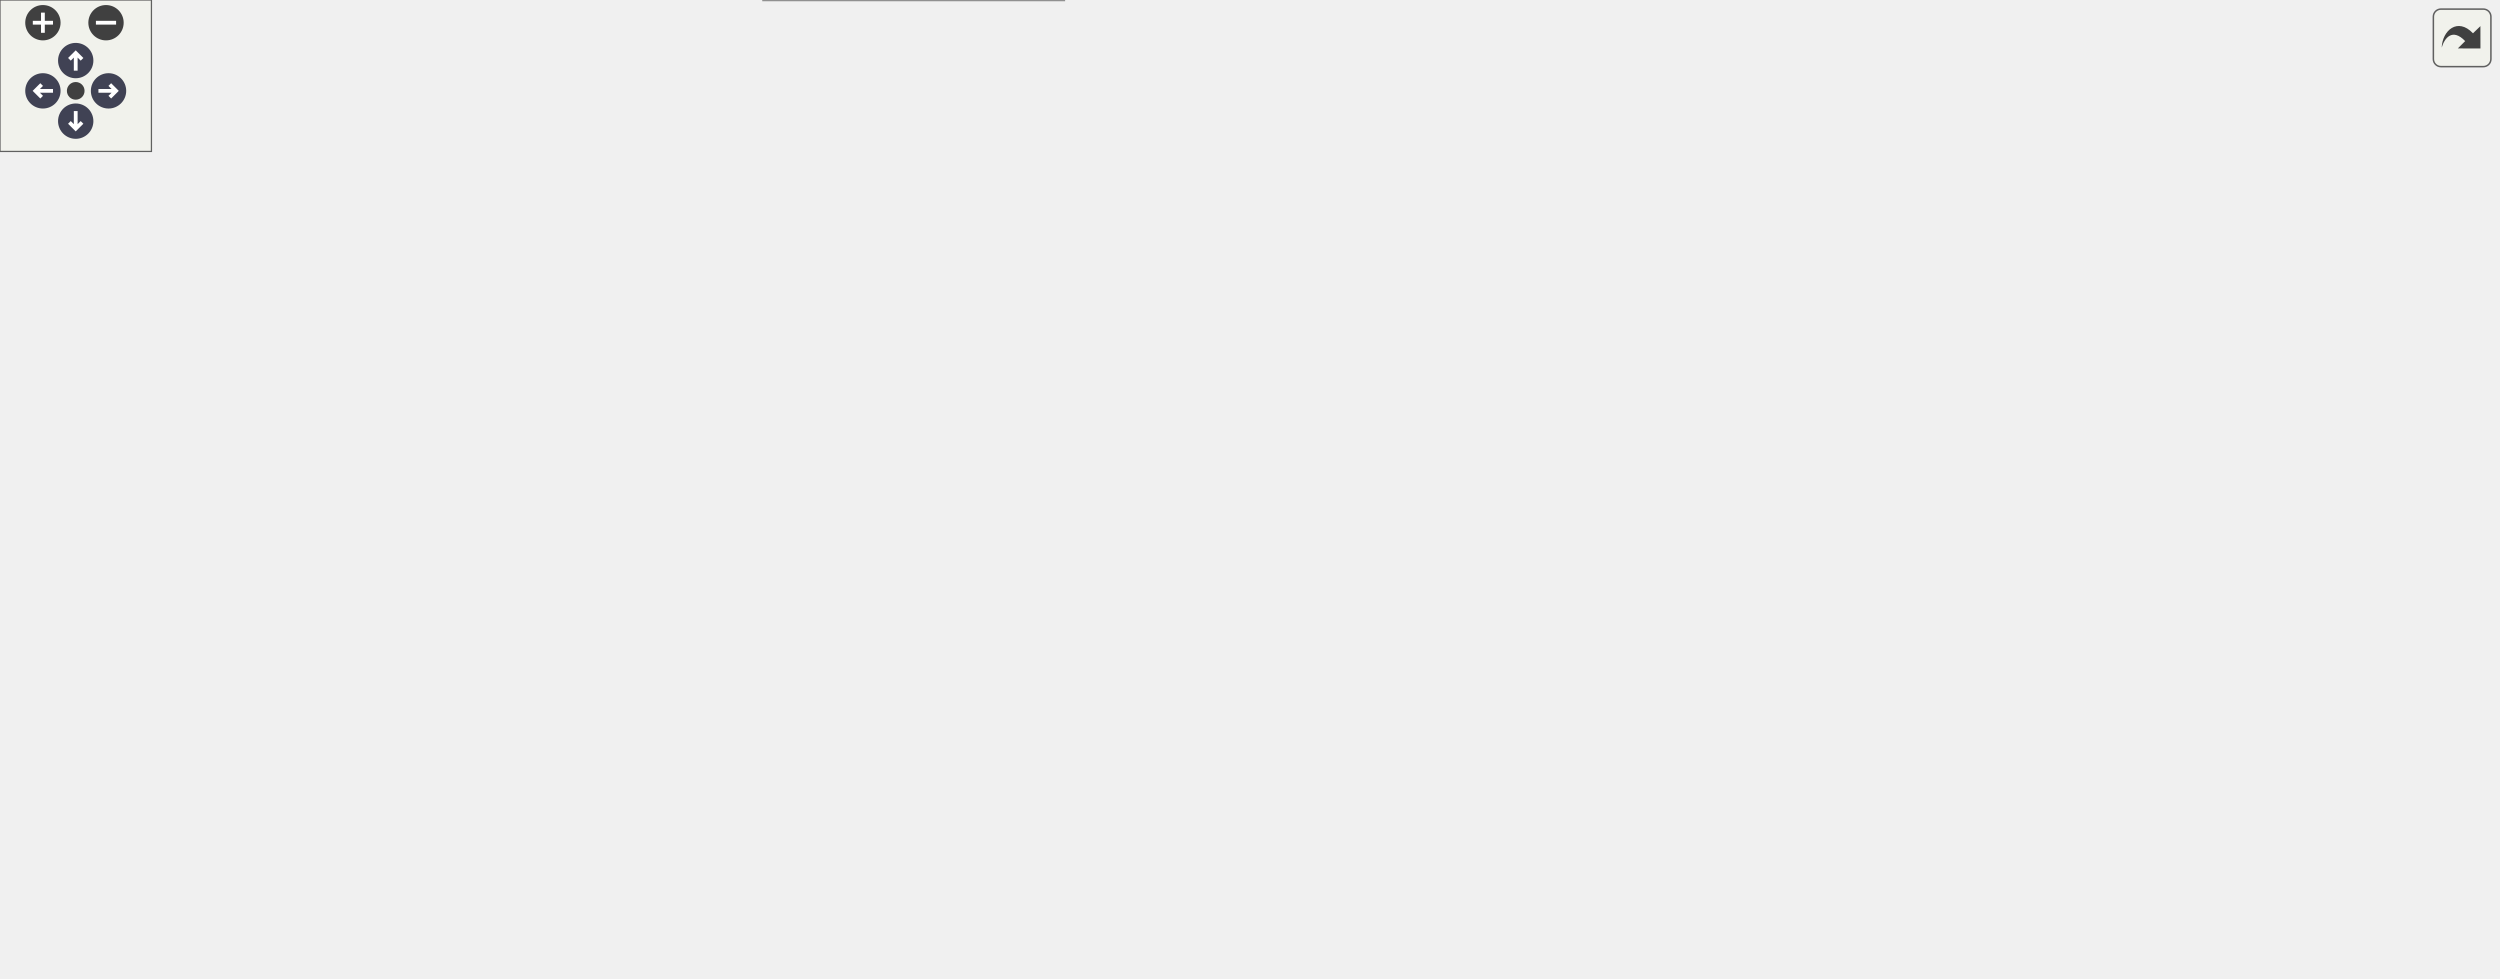
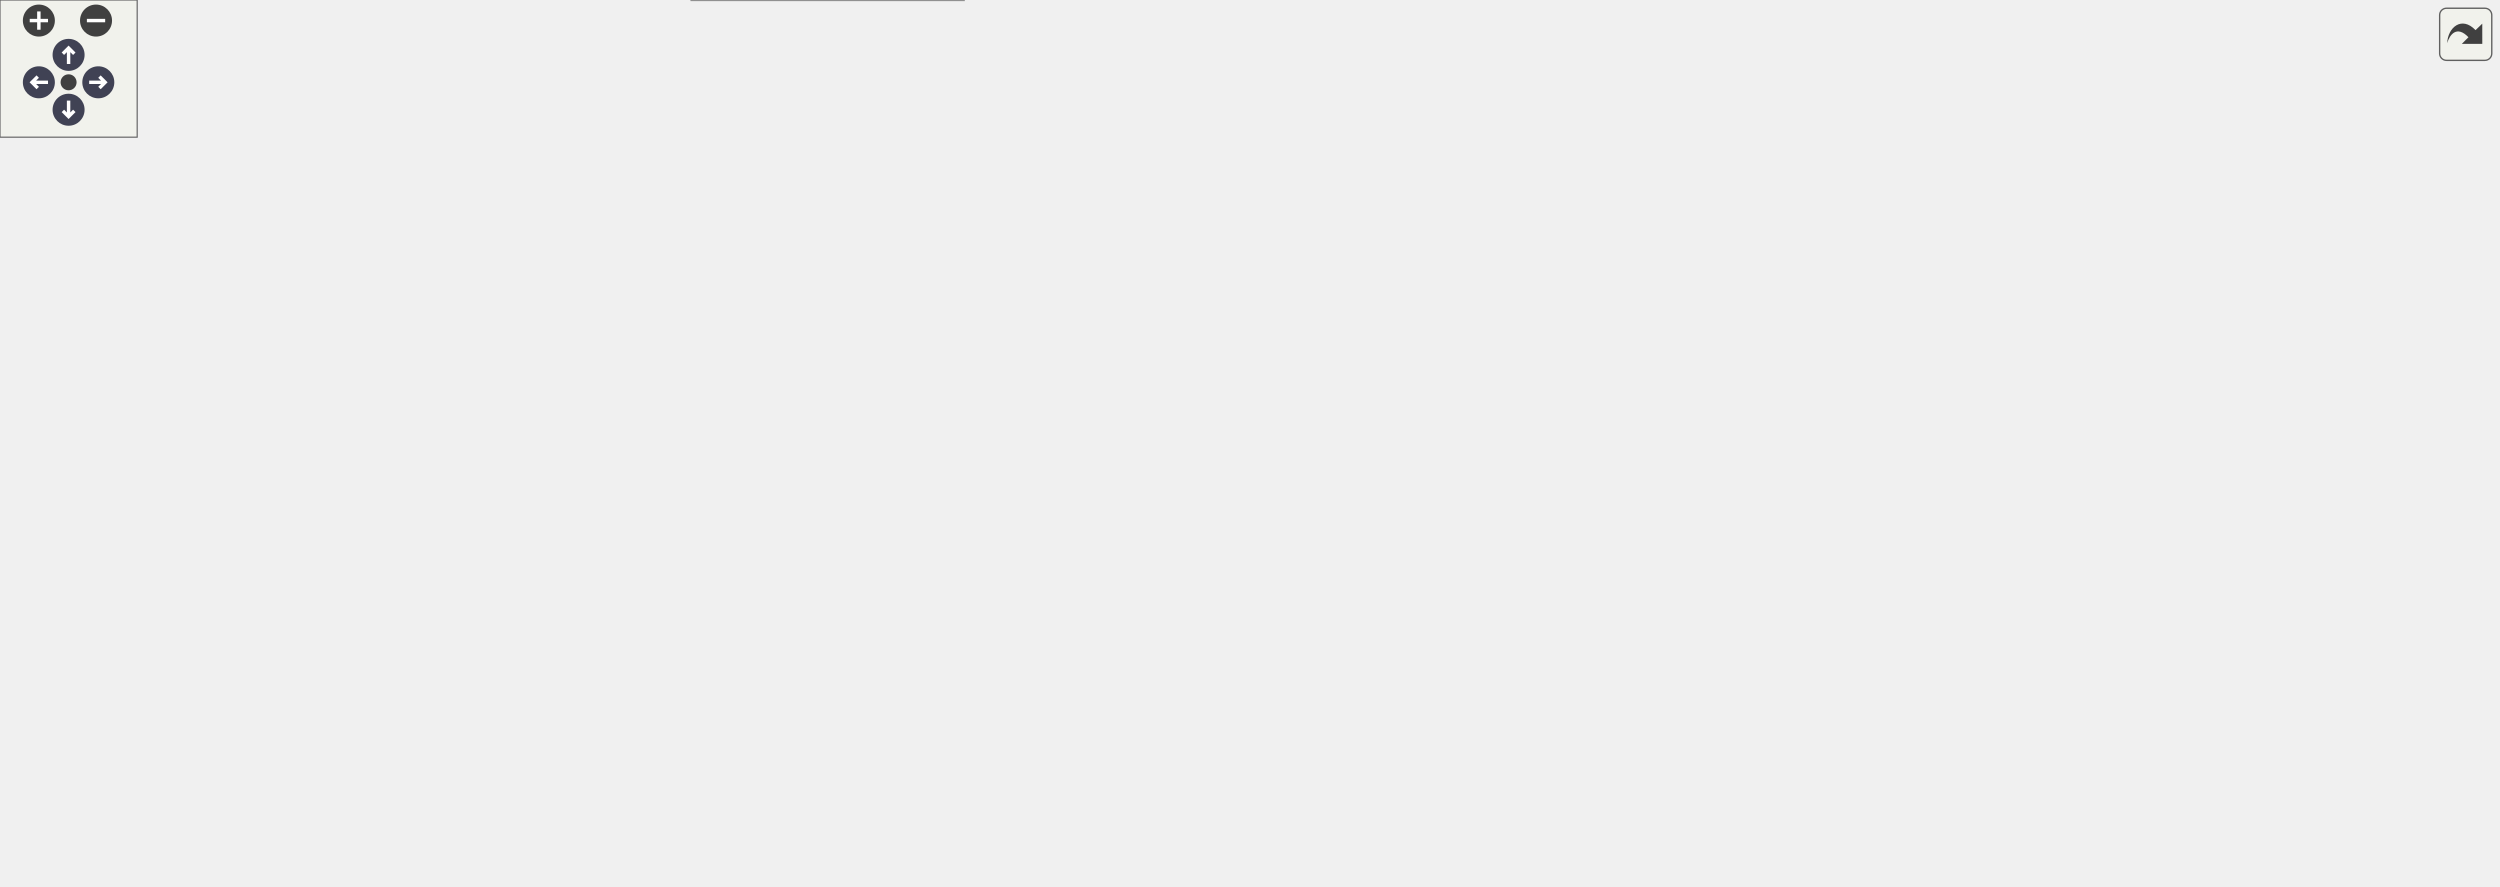
<svg xmlns="http://www.w3.org/2000/svg" xmlns:xlink="http://www.w3.org/1999/xlink" id="main" version="1.1" xml:space="preserve">
  <style type="text/css">
.node, .edge {opacity: 0.7;}
.node.selected, .edge.selected {opacity: 1;}
.edge:hover path { stroke: red; }
.edge:hover polygon { stroke: red; fill: red; }
</style>
  <defs>
    <circle id="rim" cx="0" cy="0" r="7" />
    <circle id="rim2" cx="0" cy="0" r="3.5" />
    <g id="zoomPlus">
      <use xlink:href="#rim" fill="#404040">
        <set attributeName="fill" to="#808080" begin="zoomplus.mouseover" end="zoomplus.mouseout" />
      </use>
      <path d="M-4,0h8M0,-4v8" fill="none" stroke="white" stroke-width="1.5" pointer-events="none" />
    </g>
    <g id="zoomMin">
      <use xlink:href="#rim" fill="#404040">
        <set attributeName="fill" to="#808080" begin="zoomminus.mouseover" end="zoomminus.mouseout" />
      </use>
      <path d="M-4,0h8" fill="none" stroke="white" stroke-width="1.5" pointer-events="none" />
    </g>
    <g id="arrowUp" transform="translate(30 24)">
      <use xlink:href="#rim" />
      <path pointer-events="none" fill="none" stroke="white" stroke-width="1.5" d="M0,-3.0v7 M-2.5,-0.5L0,-3.0L2.5,-0.5" />
    </g>
    <g id="arrowRight" transform="rotate(90) translate(36 -43)">
      <use xlink:href="#rim" />
      <path pointer-events="none" fill="none" stroke="white" stroke-width="1.5" d="M0,-3.0v7 M-2.5,-0.5L0,-3.0L2.5,-0.5" />
    </g>
    <g id="arrowDown" transform="rotate(180) translate(-30 -48)">
      <use xlink:href="#rim" />
      <path pointer-events="none" fill="none" stroke="white" stroke-width="1.5" d="M0,-3.0v7 M-2.5,-0.5L0,-3.0L2.5,-0.5" />
    </g>
    <g id="arrowLeft" transform="rotate(270) translate(-36 17)">
      <use xlink:href="#rim" />
      <path pointer-events="none" fill="none" stroke="white" stroke-width="1.5" d="M0,-3.0v7 M-2.5,-0.5L0,-3.0L2.5,-0.5" />
    </g>
    <g id="resetDef">
      <use xlink:href="#rim2" fill="#404040">
        <set attributeName="fill" to="#808080" begin="reset.mouseover" end="reset.mouseout" />
      </use>
    </g>
  </defs>
  <svg id="graph" class="graph">
    <g id="viewport">
      <g id="Node000001" class="node">
        <g id="a_Node000001">
          <a xlink:title="C++ concept for string-like types with size() and c_str() methods.">
-             <polygon fill="#999999" stroke="#666666" points="555.5,-327 448.5,-327 448.5,-297 555.5,-297 555.5,-327" />
-             <text text-anchor="start" x="456.5" y="-315" font-family="Helvetica,sans-Serif" font-size="10.00">include/core/string</text>
-             <text text-anchor="middle" x="502" y="-304" font-family="Helvetica,sans-Serif" font-size="10.00">_like.hpp</text>
+             <polygon fill="#999999" stroke="#666666" points="571.5,-327 464.5,-327 464.5,-297 571.5,-297 571.5,-327" />
+             <text text-anchor="start" x="472.5" y="-315" font-family="Helvetica,sans-Serif" font-size="10.00">include/core/string</text>
+             <text text-anchor="middle" x="518" y="-304" font-family="Helvetica,sans-Serif" font-size="10.00">_like.hpp</text>
          </a>
        </g>
      </g>
      <g id="Node000002" class="node">
        <g id="a_Node000002">
          <a xlink:href="../../da/d47/core_8hpp.html" target="_top" xlink:title="Umbrella header for the engine core module.">
-             <polygon fill="white" stroke="#666666" points="550.5,-195 453.5,-195 453.5,-176 550.5,-176 550.5,-195" />
-             <text text-anchor="middle" x="502" y="-183" font-family="Helvetica,sans-Serif" font-size="10.00">include/core.hpp</text>
+             <polygon fill="white" stroke="#666666" points="566.5,-195 469.5,-195 469.5,-176 566.5,-176 566.5,-195" />
+             <text text-anchor="middle" x="518" y="-183" font-family="Helvetica,sans-Serif" font-size="10.00">include/core.hpp</text>
          </a>
        </g>
      </g>
      <g id="edge1_Node000001_Node000002" class="edge">
        <g id="a_edge1_Node000001_Node000002">
          <a xlink:title=" ">
-             <path fill="none" stroke="#63b8ff" d="M438.07,-306.59C366.95,-299.22 266.88,-280 306,-231 324.07,-208.37 401.12,-196.38 453.06,-190.74" />
-             <polygon fill="#63b8ff" stroke="#63b8ff" points="438.04,-310.1 448.33,-307.59 438.72,-303.14 438.04,-310.1" />
-           </a>
-         </g>
-       </g>
-       <g id="Node000015" class="node">
-         <g id="a_Node000015">
-           <a xlink:href="../../dd/ded/c__string__view_8hpp.html" target="_top" xlink:title="Non-owning string view class for C-style strings.">
-             <polygon fill="white" stroke="#666666" points="432.5,-261 315.5,-261 315.5,-231 432.5,-231 432.5,-261" />
-             <text text-anchor="start" x="323.5" y="-249" font-family="Helvetica,sans-Serif" font-size="10.00">include/core/c_string</text>
-             <text text-anchor="middle" x="374" y="-238" font-family="Helvetica,sans-Serif" font-size="10.00">_view.hpp</text>
-           </a>
-         </g>
-       </g>
-       <g id="edge21_Node000001_Node000015" class="edge">
-         <g id="a_edge21_Node000001_Node000015">
-           <a xlink:title=" ">
-             <path fill="none" stroke="#63b8ff" d="M464.76,-292.38C444.73,-282.36 420.43,-270.22 402.02,-261.01" />
-             <polygon fill="#63b8ff" stroke="#63b8ff" points="463.4,-295.61 473.91,-296.95 466.53,-289.35 463.4,-295.61" />
+             <path fill="none" stroke="#63b8ff" d="M454.07,-306.59C382.95,-299.22 282.88,-280 322,-231 340.07,-208.37 417.12,-196.38 469.06,-190.74" />
+             <polygon fill="#63b8ff" stroke="#63b8ff" points="454.04,-310.1 464.33,-307.59 454.72,-303.14 454.04,-310.1" />
          </a>
        </g>
      </g>
      <g id="Node000016" class="node">
        <g id="a_Node000016">
-           <a xlink:href="../../d7/d7f/fixed__string_8hpp.html" target="_top" xlink:title="Template string class with fixed-size character buffer.">
-             <polygon fill="white" stroke="#666666" points="553,-261 451,-261 451,-231 553,-231 553,-261" />
-             <text text-anchor="start" x="459" y="-249" font-family="Helvetica,sans-Serif" font-size="10.00">include/core/fixed</text>
-             <text text-anchor="middle" x="502" y="-238" font-family="Helvetica,sans-Serif" font-size="10.00">_string.hpp</text>
-           </a>
-         </g>
-       </g>
-       <g id="edge23_Node000001_Node000016" class="edge">
-         <g id="a_edge23_Node000001_Node000016">
-           <a xlink:title=" ">
-             <path fill="none" stroke="#63b8ff" d="M502,-286.54C502,-277.96 502,-268.61 502,-261.16" />
-             <polygon fill="#63b8ff" stroke="#63b8ff" points="498.5,-286.8 502,-296.8 505.5,-286.8 498.5,-286.8" />
+           <a xlink:href="../../dd/ded/c__string__view_8hpp.html" target="_top" xlink:title="Non-owning string view class for C-style strings.">
+             <polygon fill="white" stroke="#666666" points="448.5,-261 331.5,-261 331.5,-231 448.5,-231 448.5,-261" />
+             <text text-anchor="start" x="339.5" y="-249" font-family="Helvetica,sans-Serif" font-size="10.00">include/core/c_string</text>
+             <text text-anchor="middle" x="390" y="-238" font-family="Helvetica,sans-Serif" font-size="10.00">_view.hpp</text>
+           </a>
+         </g>
+       </g>
+       <g id="edge22_Node000001_Node000016" class="edge">
+         <g id="a_edge22_Node000001_Node000016">
+           <a xlink:title=" ">
+             <path fill="none" stroke="#63b8ff" d="M480.76,-292.38C460.73,-282.36 436.43,-270.22 418.02,-261.01" />
+             <polygon fill="#63b8ff" stroke="#63b8ff" points="479.4,-295.61 489.91,-296.95 482.53,-289.35 479.4,-295.61" />
          </a>
        </g>
      </g>
      <g id="Node000017" class="node">
        <g id="a_Node000017">
-           <a xlink:href="../../d4/d0a/format_8hpp.html" target="_top" xlink:title="Compile-time format string validation class.">
-             <polygon fill="white" stroke="#666666" points="704.5,-255.5 571.5,-255.5 571.5,-236.5 704.5,-236.5 704.5,-255.5" />
-             <text text-anchor="middle" x="638" y="-243.5" font-family="Helvetica,sans-Serif" font-size="10.00">include/core/format.hpp</text>
-           </a>
-         </g>
-       </g>
-       <g id="edge25_Node000001_Node000017" class="edge">
-         <g id="a_edge25_Node000001_Node000017">
-           <a xlink:title=" ">
-             <path fill="none" stroke="#63b8ff" d="M541.06,-292.62C567.01,-280.41 599.88,-264.94 619.9,-255.52" />
-             <polygon fill="#63b8ff" stroke="#63b8ff" points="539.4,-289.53 531.85,-296.95 542.38,-295.86 539.4,-289.53" />
+           <a xlink:href="../../d7/d7f/fixed__string_8hpp.html" target="_top" xlink:title="Template string class with fixed-size character buffer.">
+             <polygon fill="white" stroke="#666666" points="569,-261 467,-261 467,-231 569,-231 569,-261" />
+             <text text-anchor="start" x="475" y="-249" font-family="Helvetica,sans-Serif" font-size="10.00">include/core/fixed</text>
+             <text text-anchor="middle" x="518" y="-238" font-family="Helvetica,sans-Serif" font-size="10.00">_string.hpp</text>
+           </a>
+         </g>
+       </g>
+       <g id="edge24_Node000001_Node000017" class="edge">
+         <g id="a_edge24_Node000001_Node000017">
+           <a xlink:title=" ">
+             <path fill="none" stroke="#63b8ff" d="M518,-286.54C518,-277.96 518,-268.61 518,-261.16" />
+             <polygon fill="#63b8ff" stroke="#63b8ff" points="514.5,-286.8 518,-296.8 521.5,-286.8 514.5,-286.8" />
          </a>
        </g>
      </g>
      <g id="Node000018" class="node">
        <g id="a_Node000018">
+           <a xlink:href="../../d4/d0a/format_8hpp.html" target="_top" xlink:title="Compile-time format string validation class.">
+             <polygon fill="white" stroke="#666666" points="720.5,-255.5 587.5,-255.5 587.5,-236.5 720.5,-236.5 720.5,-255.5" />
+             <text text-anchor="middle" x="654" y="-243.5" font-family="Helvetica,sans-Serif" font-size="10.00">include/core/format.hpp</text>
+           </a>
+         </g>
+       </g>
+       <g id="edge26_Node000001_Node000018" class="edge">
+         <g id="a_edge26_Node000001_Node000018">
+           <a xlink:title=" ">
+             <path fill="none" stroke="#63b8ff" d="M557.06,-292.62C583.01,-280.41 615.88,-264.94 635.9,-255.52" />
+             <polygon fill="#63b8ff" stroke="#63b8ff" points="555.4,-289.53 547.85,-296.95 558.38,-295.86 555.4,-289.53" />
+           </a>
+         </g>
+       </g>
+       <g id="Node000019" class="node">
+         <g id="a_Node000019">
          <a xlink:href="../../de/d2d/o__string__stream_8hpp.html" target="_top" xlink:title="Output string stream class for building strings from various data types.">
-             <polygon fill="white" stroke="#666666" points="841,-261 723,-261 723,-231 841,-231 841,-261" />
-             <text text-anchor="start" x="731" y="-249" font-family="Helvetica,sans-Serif" font-size="10.00">include/core/o_string</text>
-             <text text-anchor="middle" x="782" y="-238" font-family="Helvetica,sans-Serif" font-size="10.00">_stream.hpp</text>
-           </a>
-         </g>
-       </g>
-       <g id="edge27_Node000001_Node000018" class="edge">
-         <g id="a_edge27_Node000001_Node000018">
-           <a xlink:title=" ">
-             <path fill="none" stroke="#63b8ff" d="M565.46,-296.5C612.64,-285.71 676.56,-271.1 722.71,-260.55" />
-             <polygon fill="#63b8ff" stroke="#63b8ff" points="564.62,-293.1 555.66,-298.74 566.18,-299.92 564.62,-293.1" />
+             <polygon fill="white" stroke="#666666" points="857,-261 739,-261 739,-231 857,-231 857,-261" />
+             <text text-anchor="start" x="747" y="-249" font-family="Helvetica,sans-Serif" font-size="10.00">include/core/o_string</text>
+             <text text-anchor="middle" x="798" y="-238" font-family="Helvetica,sans-Serif" font-size="10.00">_stream.hpp</text>
+           </a>
+         </g>
+       </g>
+       <g id="edge28_Node000001_Node000019" class="edge">
+         <g id="a_edge28_Node000001_Node000019">
+           <a xlink:title=" ">
+             <path fill="none" stroke="#63b8ff" d="M581.46,-296.5C628.64,-285.71 692.56,-271.1 738.71,-260.55" />
+             <polygon fill="#63b8ff" stroke="#63b8ff" points="580.62,-293.1 571.66,-298.74 582.18,-299.92 580.62,-293.1" />
          </a>
        </g>
      </g>
      <g id="Node000003" class="node">
        <g id="a_Node000003">
          <a xlink:href="../../d4/d01/application_8hpp.html" target="_top" xlink:title="Umbrella header for the app module.">
            <polygon fill="white" stroke="#666666" points="130,-74 0,-74 0,-55 130,-55 130,-74" />
            <text text-anchor="middle" x="65" y="-62" font-family="Helvetica,sans-Serif" font-size="10.00">include/application.hpp</text>
          </a>
        </g>
      </g>
      <g id="edge2_Node000002_Node000003" class="edge">
        <g id="a_edge2_Node000002_Node000003">
          <a xlink:title=" ">
-             <path fill="none" stroke="#63b8ff" d="M443.23,-181.62C355.67,-176.59 195.72,-164.34 144,-140 111.25,-124.59 83.19,-90.39 71.2,-74.25" />
-             <polygon fill="#63b8ff" stroke="#63b8ff" points="443.1,-185.12 453.28,-182.19 443.5,-178.13 443.1,-185.12" />
+             <path fill="none" stroke="#63b8ff" d="M459.05,-181.98C368.15,-177.34 198.54,-165.5 144,-140 111.21,-124.67 83.17,-90.43 71.2,-74.27" />
+             <polygon fill="#63b8ff" stroke="#63b8ff" points="459.03,-185.48 469.2,-182.48 459.38,-178.49 459.03,-185.48" />
          </a>
        </g>
      </g>
      <g id="Node000004" class="node">
        <g id="a_Node000004">
          <a xlink:href="../../d8/d8c/toygine2_8hpp.html" target="_top" xlink:title="Main umbrella header for the engine.">
            <polygon fill="white" stroke="#666666" points="421.5,-19 302.5,-19 302.5,0 421.5,0 421.5,-19" />
            <text text-anchor="middle" x="362" y="-7" font-family="Helvetica,sans-Serif" font-size="10.00">include/toygine2.hpp</text>
          </a>
        </g>
      </g>
-       <g id="edge17_Node000002_Node000004" class="edge">
-         <g id="a_edge17_Node000002_Node000004">
-           <a xlink:title=" ">
-             <path fill="none" stroke="#63b8ff" d="M442.87,-180.09C373.2,-174 262.43,-161.31 227,-140 195.46,-121.03 188.72,-108.88 177,-74 174.31,-66 171.77,-61.63 177,-55 192.49,-35.35 254.44,-23.37 302.43,-16.87" />
-             <polygon fill="#63b8ff" stroke="#63b8ff" points="443,-183.61 453.26,-180.97 443.59,-176.63 443,-183.61" />
+       <g id="edge18_Node000002_Node000004" class="edge">
+         <g id="a_edge18_Node000002_Node000004">
+           <a xlink:title=" ">
+             <path fill="none" stroke="#63b8ff" d="M459.16,-179.7C388.63,-173.16 275.28,-159.94 238,-140 202.78,-121.16 191.56,-111.2 177,-74 173.92,-66.14 171.77,-61.63 177,-55 192.49,-35.35 254.44,-23.37 302.43,-16.87" />
+             <polygon fill="#63b8ff" stroke="#63b8ff" points="458.96,-183.19 469.24,-180.61 459.59,-176.22 458.96,-183.19" />
          </a>
        </g>
      </g>
      <g id="Node000005" class="node">
        <g id="a_Node000005">
          <a xlink:href="../../d1/d71/audio_8hpp.html" target="_top" xlink:title="Umbrella header for the audio module.">
            <polygon fill="white" stroke="#666666" points="289.5,-74 186.5,-74 186.5,-55 289.5,-55 289.5,-74" />
            <text text-anchor="middle" x="238" y="-62" font-family="Helvetica,sans-Serif" font-size="10.00">include/audio.hpp</text>
          </a>
        </g>
      </g>
      <g id="edge4_Node000002_Node000005" class="edge">
        <g id="a_edge4_Node000002_Node000005">
          <a xlink:title=" ">
-             <path fill="none" stroke="#63b8ff" d="M443.05,-182.79C374.35,-179.43 266.91,-169.47 241,-140 224.76,-121.53 230.98,-89.44 235.26,-74.12" />
-             <polygon fill="#63b8ff" stroke="#63b8ff" points="443.16,-186.3 453.31,-183.25 443.48,-179.3 443.16,-186.3" />
+             <path fill="none" stroke="#63b8ff" d="M459.18,-181.78C391.42,-177.42 285.73,-166.49 257,-140 238.26,-122.72 236.91,-89.75 237.43,-74.13" />
+             <polygon fill="#63b8ff" stroke="#63b8ff" points="459.1,-185.28 469.29,-182.4 459.53,-178.29 459.1,-185.28" />
          </a>
        </g>
      </g>
      <g id="Node000006" class="node">
        <g id="a_Node000006">
          <a xlink:href="../../d8/d39/game_8hpp.html" target="_top" xlink:title="Umbrella header for the game module.">
-             <polygon fill="white" stroke="#666666" points="354,-134.5 250,-134.5 250,-115.5 354,-115.5 354,-134.5" />
-             <text text-anchor="middle" x="302" y="-122.5" font-family="Helvetica,sans-Serif" font-size="10.00">include/game.hpp</text>
+             <polygon fill="white" stroke="#666666" points="370,-134.5 266,-134.5 266,-115.5 370,-115.5 370,-134.5" />
+             <text text-anchor="middle" x="318" y="-122.5" font-family="Helvetica,sans-Serif" font-size="10.00">include/game.hpp</text>
          </a>
        </g>
      </g>
      <g id="edge6_Node000002_Node000006" class="edge">
        <g id="a_edge6_Node000002_Node000006">
          <a xlink:title=" ">
-             <path fill="none" stroke="#63b8ff" d="M463.05,-173.11C424.37,-161.79 365.94,-144.7 331.12,-134.52" />
-             <polygon fill="#63b8ff" stroke="#63b8ff" points="462.34,-176.55 472.92,-175.99 464.3,-169.83 462.34,-176.55" />
+             <path fill="none" stroke="#63b8ff" d="M479.05,-173.11C440.37,-161.79 381.94,-144.7 347.12,-134.52" />
+             <polygon fill="#63b8ff" stroke="#63b8ff" points="478.34,-176.55 488.92,-175.99 480.3,-169.83 478.34,-176.55" />
          </a>
        </g>
      </g>
      <g id="Node000007" class="node">
        <g id="a_Node000007">
          <a xlink:href="../../d4/d78/math_8hpp.html" target="_top" xlink:title="Umbrella header for the math module.">
-             <polygon fill="white" stroke="#666666" points="473.5,-134.5 372.5,-134.5 372.5,-115.5 473.5,-115.5 473.5,-134.5" />
-             <text text-anchor="middle" x="423" y="-122.5" font-family="Helvetica,sans-Serif" font-size="10.00">include/math.hpp</text>
+             <polygon fill="white" stroke="#666666" points="489.5,-134.5 388.5,-134.5 388.5,-115.5 489.5,-115.5 489.5,-134.5" />
+             <text text-anchor="middle" x="439" y="-122.5" font-family="Helvetica,sans-Serif" font-size="10.00">include/math.hpp</text>
          </a>
        </g>
      </g>
      <g id="edge7_Node000002_Node000007" class="edge">
        <g id="a_edge7_Node000002_Node000007">
          <a xlink:title=" ">
-             <path fill="none" stroke="#63b8ff" d="M482.21,-169.85C467.25,-158.77 447.21,-143.93 434.7,-134.67" />
-             <polygon fill="#63b8ff" stroke="#63b8ff" points="480.22,-172.73 490.34,-175.87 484.39,-167.1 480.22,-172.73" />
+             <path fill="none" stroke="#63b8ff" d="M498.21,-169.85C483.25,-158.77 463.21,-143.93 450.7,-134.67" />
+             <polygon fill="#63b8ff" stroke="#63b8ff" points="496.22,-172.73 506.34,-175.87 500.39,-167.1 496.22,-172.73" />
          </a>
        </g>
      </g>
      <g id="Node000009" class="node">
        <g id="a_Node000009">
          <a xlink:href="../../d6/d67/network_8hpp.html" target="_top" xlink:title="Umbrella header for the network module.">
            <polygon fill="white" stroke="#666666" points="602,-74 486,-74 486,-55 602,-55 602,-74" />
            <text text-anchor="middle" x="544" y="-62" font-family="Helvetica,sans-Serif" font-size="10.00">include/network.hpp</text>
          </a>
        </g>
      </g>
      <g id="edge11_Node000002_Node000009" class="edge">
        <g id="a_edge11_Node000002_Node000009">
          <a xlink:title=" ">
-             <path fill="none" stroke="#63b8ff" d="M507.54,-166.02C512.19,-150.87 519.14,-128.91 526,-110 530.55,-97.47 536.44,-83.22 540.22,-74.29" />
-             <polygon fill="#63b8ff" stroke="#63b8ff" points="504.16,-165.13 504.6,-175.71 510.86,-167.16 504.16,-165.13" />
+             <path fill="none" stroke="#63b8ff" d="M522.07,-165.86C527.76,-139.81 537.87,-93.56 542.08,-74.3" />
+             <polygon fill="#63b8ff" stroke="#63b8ff" points="518.59,-165.43 519.87,-175.94 525.42,-166.92 518.59,-165.43" />
          </a>
        </g>
      </g>
      <g id="Node000010" class="node">
        <g id="a_Node000010">
          <a xlink:href="../../de/dd6/ui_8hpp.html" target="_top" xlink:title="Umbrella header for platform UI types.">
            <polygon fill="white" stroke="#666666" points="750,-74 620,-74 620,-55 750,-55 750,-74" />
            <text text-anchor="middle" x="685" y="-62" font-family="Helvetica,sans-Serif" font-size="10.00">include/platform/ui.hpp</text>
          </a>
        </g>
      </g>
      <g id="edge13_Node000002_Node000010" class="edge">
        <g id="a_edge13_Node000002_Node000010">
          <a xlink:title=" ">
-             <path fill="none" stroke="#63b8ff" d="M512.58,-167.11C523.56,-150.38 542.16,-125.41 564,-110 588.96,-92.38 621.71,-80.9 646.84,-74.02" />
-             <polygon fill="#63b8ff" stroke="#63b8ff" points="509.42,-165.55 507.03,-175.87 515.34,-169.3 509.42,-165.55" />
+             <path fill="none" stroke="#63b8ff" d="M527.51,-167.22C537.44,-150.58 554.43,-125.68 575,-110 597.78,-92.65 628.25,-81.02 651.35,-74.01" />
+             <polygon fill="#63b8ff" stroke="#63b8ff" points="524.45,-165.52 522.5,-175.94 530.52,-169.01 524.45,-165.52" />
          </a>
        </g>
      </g>
      <g id="Node000011" class="node">
        <g id="a_Node000011">
          <a xlink:href="../../d6/d4b/render_8hpp.html" target="_top" xlink:title="Umbrella header for the render module.">
-             <polygon fill="white" stroke="#666666" points="875.5,-74 768.5,-74 768.5,-55 875.5,-55 875.5,-74" />
-             <text text-anchor="middle" x="822" y="-62" font-family="Helvetica,sans-Serif" font-size="10.00">include/render.hpp</text>
+             <polygon fill="white" stroke="#666666" points="691.5,-134.5 584.5,-134.5 584.5,-115.5 691.5,-115.5 691.5,-134.5" />
+             <text text-anchor="middle" x="638" y="-122.5" font-family="Helvetica,sans-Serif" font-size="10.00">include/render.hpp</text>
          </a>
        </g>
      </g>
      <g id="edge15_Node000002_Node000011" class="edge">
        <g id="a_edge15_Node000002_Node000011">
          <a xlink:title=" ">
-             <path fill="none" stroke="#63b8ff" d="M522.83,-170.03C534.79,-161.54 549.97,-150.47 563,-140 578.71,-127.38 578.93,-118.93 597,-110 626.49,-95.42 711.66,-81.12 768.34,-72.81" />
-             <polygon fill="#63b8ff" stroke="#63b8ff" points="520.57,-167.34 514.4,-175.96 524.59,-173.07 520.57,-167.34" />
-           </a>
-         </g>
-       </g>
-       <g id="Node000012" class="node">
-         <g id="a_Node000012">
-           <a xlink:href="../../db/d2d/hashes_8cpp.html" target="_top" xlink:title="Implementation of CRC hash functions with lookup tables for optimal performance.">
-             <polygon fill="white" stroke="#666666" points="719.5,-134.5 606.5,-134.5 606.5,-115.5 719.5,-115.5 719.5,-134.5" />
-             <text text-anchor="middle" x="663" y="-122.5" font-family="Helvetica,sans-Serif" font-size="10.00">src/core/hashes.cpp</text>
-           </a>
-         </g>
-       </g>
-       <g id="edge18_Node000002_Node000012" class="edge">
-         <g id="a_edge18_Node000002_Node000012">
-           <a xlink:title=" ">
-             <path fill="none" stroke="#63b8ff" d="M534.96,-172.52C566.09,-161.21 612,-144.53 639.56,-134.52" />
-             <polygon fill="#63b8ff" stroke="#63b8ff" points="533.61,-169.29 525.41,-175.99 536,-175.87 533.61,-169.29" />
+             <path fill="none" stroke="#63b8ff" d="M544.7,-171.48C567.83,-160.21 600.61,-144.23 620.53,-134.52" />
+             <polygon fill="#63b8ff" stroke="#63b8ff" points="542.9,-168.47 535.45,-175.99 545.97,-174.76 542.9,-168.47" />
          </a>
        </g>
      </g>
      <g id="Node000013" class="node">
        <g id="a_Node000013">
-           <a xlink:href="../../de/d06/utils_8cpp.html" target="_top" xlink:title="Implementation of core utility functions for string manipulation, encoding conversion,...">
-             <polygon fill="white" stroke="#666666" points="836.5,-134.5 737.5,-134.5 737.5,-115.5 836.5,-115.5 836.5,-134.5" />
-             <text text-anchor="middle" x="787" y="-122.5" font-family="Helvetica,sans-Serif" font-size="10.00">src/core/utils.cpp</text>
+           <a xlink:href="../../db/d2d/hashes_8cpp.html" target="_top" xlink:title="Implementation of CRC hash functions with lookup tables for optimal performance.">
+             <polygon fill="white" stroke="#666666" points="822.5,-134.5 709.5,-134.5 709.5,-115.5 822.5,-115.5 822.5,-134.5" />
+             <text text-anchor="middle" x="766" y="-122.5" font-family="Helvetica,sans-Serif" font-size="10.00">src/core/hashes.cpp</text>
          </a>
        </g>
      </g>
      <g id="edge19_Node000002_Node000013" class="edge">
        <g id="a_edge19_Node000002_Node000013">
          <a xlink:title=" ">
-             <path fill="none" stroke="#63b8ff" d="M558.02,-174.09C603.82,-165.43 670.23,-152.54 728,-140 735.82,-138.3 744.2,-136.38 752.11,-134.51" />
-             <polygon fill="#63b8ff" stroke="#63b8ff" points="557.17,-170.69 547.99,-175.98 558.46,-177.57 557.17,-170.69" />
+             <path fill="none" stroke="#63b8ff" d="M563.87,-173.68C611.79,-162.38 685.98,-144.88 729.9,-134.52" />
+             <polygon fill="#63b8ff" stroke="#63b8ff" points="562.99,-170.29 554.06,-175.99 564.6,-177.1 562.99,-170.29" />
          </a>
        </g>
      </g>
      <g id="Node000014" class="node">
        <g id="a_Node000014">
-           <a xlink:href="../../d7/d90/assertion__stub_8cpp.html" target="_top" xlink:title="Stub implementation of assertion system for platforms without native assertion support.">
-             <polygon fill="white" stroke="#666666" points="989.5,-140 854.5,-140 854.5,-110 989.5,-110 989.5,-140" />
-             <text text-anchor="start" x="862.5" y="-128" font-family="Helvetica,sans-Serif" font-size="10.00">src/platforms/stub</text>
-             <text text-anchor="middle" x="922" y="-117" font-family="Helvetica,sans-Serif" font-size="10.00">/core/assertion_stub.cpp</text>
+           <a xlink:href="../../de/d06/utils_8cpp.html" target="_top" xlink:title="Implementation of core utility functions for string manipulation, encoding conversion,...">
+             <polygon fill="white" stroke="#666666" points="939.5,-134.5 840.5,-134.5 840.5,-115.5 939.5,-115.5 939.5,-134.5" />
+             <text text-anchor="middle" x="890" y="-122.5" font-family="Helvetica,sans-Serif" font-size="10.00">src/core/utils.cpp</text>
          </a>
        </g>
      </g>
      <g id="edge20_Node000002_Node000014" class="edge">
        <g id="a_edge20_Node000002_Node000014">
          <a xlink:title=" ">
-             <path fill="none" stroke="#63b8ff" d="M560.83,-177.79C629.25,-169.77 745.53,-155.48 845,-140 848.09,-139.52 851.24,-139.01 854.43,-138.49" />
-             <polygon fill="#63b8ff" stroke="#63b8ff" points="560.2,-174.34 550.68,-178.97 561.01,-181.29 560.2,-174.34" />
+             <path fill="none" stroke="#63b8ff" d="M576.91,-177.76C640.03,-170.16 743.01,-156.66 831,-140 839.27,-138.43 848.14,-136.48 856.42,-134.53" />
+             <polygon fill="#63b8ff" stroke="#63b8ff" points="576.27,-174.31 566.75,-178.97 577.1,-181.26 576.27,-174.31" />
+           </a>
+         </g>
+       </g>
+       <g id="Node000015" class="node">
+         <g id="a_Node000015">
+           <a xlink:href="../../d7/d90/assertion__stub_8cpp.html" target="_top" xlink:title="Stub implementation of assertion system for platforms without native assertion support.">
+             <polygon fill="white" stroke="#666666" points="1092.5,-140 957.5,-140 957.5,-110 1092.5,-110 1092.5,-140" />
+             <text text-anchor="start" x="965.5" y="-128" font-family="Helvetica,sans-Serif" font-size="10.00">src/platforms/stub</text>
+             <text text-anchor="middle" x="1025" y="-117" font-family="Helvetica,sans-Serif" font-size="10.00">/core/assertion_stub.cpp</text>
+           </a>
+         </g>
+       </g>
+       <g id="edge21_Node000002_Node000015" class="edge">
+         <g id="a_edge21_Node000002_Node000015">
+           <a xlink:title=" ">
+             <path fill="none" stroke="#63b8ff" d="M576.5,-179.88C659.39,-173.01 815.69,-158.85 948,-140 951.09,-139.56 954.25,-139.08 957.44,-138.59" />
+             <polygon fill="#63b8ff" stroke="#63b8ff" points="576.19,-176.39 566.51,-180.7 576.77,-183.37 576.19,-176.39" />
          </a>
        </g>
      </g>
      <g id="edge3_Node000003_Node000004" class="edge">
        <g id="a_edge3_Node000003_Node000004">
          <a xlink:title=" ">
            <path fill="none" stroke="#63b8ff" d="M122.78,-53.19C178.46,-43.25 261.74,-28.39 313.91,-19.08" />
            <polygon fill="#63b8ff" stroke="#63b8ff" points="121.95,-49.78 112.72,-54.98 123.18,-56.67 121.95,-49.78" />
          </a>
        </g>
      </g>
      <g id="edge5_Node000005_Node000004" class="edge">
        <g id="a_edge5_Node000005_Node000004">
          <a xlink:title=" ">
            <path fill="none" stroke="#63b8ff" d="M267.18,-51.03C290.11,-41.23 321.45,-27.83 341.71,-19.17" />
            <polygon fill="#63b8ff" stroke="#63b8ff" points="265.74,-47.84 257.92,-54.98 268.49,-54.27 265.74,-47.84" />
          </a>
        </g>
      </g>
      <g id="edge10_Node000007_Node000004" class="edge">
        <g id="a_edge10_Node000007_Node000004">
          <a xlink:title=" ">
-             <path fill="none" stroke="#63b8ff" d="M383.89,-111.5C366.27,-103.69 347.17,-91.68 337,-74 326.36,-55.51 343.04,-31.63 353.89,-19.08" />
-             <polygon fill="#63b8ff" stroke="#63b8ff" points="382.88,-114.87 393.46,-115.41 385.53,-108.39 382.88,-114.87" />
+             <path fill="none" stroke="#63b8ff" d="M389.66,-112.16C369.73,-104.69 348.7,-92.77 337,-74 325.72,-55.9 342.66,-31.86 353.71,-19.18" />
+             <polygon fill="#63b8ff" stroke="#63b8ff" points="388.72,-115.54 399.31,-115.48 390.99,-108.92 388.72,-115.54" />
          </a>
        </g>
      </g>
      <g id="Node000008" class="node">
        <g id="a_Node000008">
          <a xlink:href="../../db/dbb/geometry_8hpp.html" target="_top" xlink:title="Umbrella header for the geometry module.">
            <polygon fill="white" stroke="#666666" points="468,-74 346,-74 346,-55 468,-55 468,-74" />
            <text text-anchor="middle" x="407" y="-62" font-family="Helvetica,sans-Serif" font-size="10.00">include/geometry.hpp</text>
          </a>
        </g>
      </g>
      <g id="edge8_Node000007_Node000008" class="edge">
        <g id="a_edge8_Node000007_Node000008">
          <a xlink:title=" ">
-             <path fill="none" stroke="#63b8ff" d="M417.94,-105.49C415.07,-95.01 411.62,-82.39 409.37,-74.17" />
-             <polygon fill="#63b8ff" stroke="#63b8ff" points="414.62,-106.65 420.64,-115.37 421.38,-104.8 414.62,-106.65" />
+             <path fill="none" stroke="#63b8ff" d="M429.42,-106.48C423.58,-95.81 416.38,-82.65 411.74,-74.17" />
+             <polygon fill="#63b8ff" stroke="#63b8ff" points="426.41,-108.27 434.28,-115.37 432.55,-104.92 426.41,-108.27" />
          </a>
        </g>
      </g>
      <g id="edge9_Node000008_Node000004" class="edge">
        <g id="a_edge9_Node000008_Node000004">
          <a xlink:title=" ">
            <path fill="none" stroke="#63b8ff" d="M392.95,-46.96C385.11,-37.72 375.67,-26.6 369.29,-19.09" />
            <polygon fill="#63b8ff" stroke="#63b8ff" points="390.43,-49.39 399.57,-54.75 395.76,-44.86 390.43,-49.39" />
          </a>
        </g>
      </g>
      <g id="edge12_Node000009_Node000004" class="edge">
        <g id="a_edge12_Node000009_Node000004">
          <a xlink:title=" ">
            <path fill="none" stroke="#63b8ff" d="M505.14,-52.18C471.1,-42.27 422.38,-28.08 391.47,-19.08" />
            <polygon fill="#63b8ff" stroke="#63b8ff" points="504.18,-55.55 514.76,-54.98 506.14,-48.83 504.18,-55.55" />
          </a>
        </g>
      </g>
      <g id="edge14_Node000010_Node000004" class="edge">
        <g id="a_edge14_Node000010_Node000004">
          <a xlink:title=" ">
            <path fill="none" stroke="#63b8ff" d="M622.9,-53.31C562.24,-43.36 470.98,-28.38 414.03,-19.04" />
            <polygon fill="#63b8ff" stroke="#63b8ff" points="622.67,-56.82 633.1,-54.98 623.8,-49.91 622.67,-56.82" />
          </a>
        </g>
      </g>
      <g id="edge16_Node000011_Node000004" class="edge">
        <g id="a_edge16_Node000011_Node000004">
          <a xlink:title=" ">
-             <path fill="none" stroke="#63b8ff" d="M758.17,-54.92C632.06,-39.43 497.22,-24.79 421.57,-16.76" />
-             <polygon fill="#63b8ff" stroke="#63b8ff" points="758.04,-58.43 768.39,-56.18 758.9,-51.49 758.04,-58.43" />
-           </a>
-         </g>
-       </g>
-       <g id="edge22_Node000015_Node000002" class="edge">
-         <g id="a_edge22_Node000015_Node000002">
-           <a xlink:title=" ">
-             <path fill="none" stroke="#63b8ff" d="M413.88,-226.77C436.96,-216.22 464.95,-203.43 483.1,-195.14" />
-             <polygon fill="#63b8ff" stroke="#63b8ff" points="412.3,-223.65 404.66,-230.99 415.21,-230.01 412.3,-223.65" />
-           </a>
-         </g>
-       </g>
-       <g id="edge24_Node000016_Node000002" class="edge">
-         <g id="a_edge24_Node000016_Node000002">
-           <a xlink:title=" ">
-             <path fill="none" stroke="#63b8ff" d="M502,-220.75C502,-211.72 502,-202.03 502,-195.27" />
-             <polygon fill="#63b8ff" stroke="#63b8ff" points="498.5,-220.84 502,-230.84 505.5,-220.84 498.5,-220.84" />
-           </a>
-         </g>
-       </g>
-       <g id="edge26_Node000017_Node000002" class="edge">
-         <g id="a_edge26_Node000017_Node000002">
-           <a xlink:title=" ">
-             <path fill="none" stroke="#63b8ff" d="M608.78,-232.43C582.52,-221.14 544.67,-204.86 521.8,-195.02" />
-             <polygon fill="#63b8ff" stroke="#63b8ff" points="607.66,-235.76 618.22,-236.49 610.42,-229.33 607.66,-235.76" />
-           </a>
-         </g>
-       </g>
-       <g id="edge28_Node000018_Node000002" class="edge">
-         <g id="a_edge28_Node000018_Node000002">
-           <a xlink:title=" ">
-             <path fill="none" stroke="#63b8ff" d="M712.88,-230.56C659.48,-219.4 587.4,-204.34 542.84,-195.03" />
-             <polygon fill="#63b8ff" stroke="#63b8ff" points="712.46,-234.05 722.96,-232.67 713.89,-227.19 712.46,-234.05" />
+             <path fill="none" stroke="#63b8ff" d="M678.88,-112.45C710.2,-102.68 749.59,-88.07 759,-74 763.69,-66.98 764.63,-61.29 759,-55 736.93,-30.31 526.8,-17.69 421.52,-12.88" />
+             <polygon fill="#63b8ff" stroke="#63b8ff" points="677.59,-109.19 669.05,-115.45 679.63,-115.88 677.59,-109.19" />
+           </a>
+         </g>
+       </g>
+       <g id="Node000012" class="node">
+         <g id="a_Node000012">
+           <a xlink:href="../../db/d3d/pixel__format_8cpp.html" target="_top" xlink:title="Implementation of pixelFormatName() and pixelFormatFromName().">
+             <polygon fill="white" stroke="#666666" points="956,-74 806,-74 806,-55 956,-55 956,-74" />
+             <text text-anchor="middle" x="881" y="-62" font-family="Helvetica,sans-Serif" font-size="10.00">src/render/pixel_format.cpp</text>
+           </a>
+         </g>
+       </g>
+       <g id="edge17_Node000011_Node000012" class="edge">
+         <g id="a_edge17_Node000011_Node000012">
+           <a xlink:title=" ">
+             <path fill="none" stroke="#63b8ff" d="M683.24,-113.11C730.2,-101.8 802.68,-84.35 845.62,-74.02" />
+             <polygon fill="#63b8ff" stroke="#63b8ff" points="682.24,-109.75 673.33,-115.49 683.88,-116.56 682.24,-109.75" />
+           </a>
+         </g>
+       </g>
+       <g id="edge23_Node000016_Node000002" class="edge">
+         <g id="a_edge23_Node000016_Node000002">
+           <a xlink:title=" ">
+             <path fill="none" stroke="#63b8ff" d="M429.88,-226.77C452.96,-216.22 480.95,-203.43 499.1,-195.14" />
+             <polygon fill="#63b8ff" stroke="#63b8ff" points="428.3,-223.65 420.66,-230.99 431.21,-230.01 428.3,-223.65" />
+           </a>
+         </g>
+       </g>
+       <g id="edge25_Node000017_Node000002" class="edge">
+         <g id="a_edge25_Node000017_Node000002">
+           <a xlink:title=" ">
+             <path fill="none" stroke="#63b8ff" d="M518,-220.75C518,-211.72 518,-202.03 518,-195.27" />
+             <polygon fill="#63b8ff" stroke="#63b8ff" points="514.5,-220.84 518,-230.84 521.5,-220.84 514.5,-220.84" />
+           </a>
+         </g>
+       </g>
+       <g id="edge27_Node000018_Node000002" class="edge">
+         <g id="a_edge27_Node000018_Node000002">
+           <a xlink:title=" ">
+             <path fill="none" stroke="#63b8ff" d="M624.78,-232.43C598.52,-221.14 560.67,-204.86 537.8,-195.02" />
+             <polygon fill="#63b8ff" stroke="#63b8ff" points="623.66,-235.76 634.22,-236.49 626.42,-229.33 623.66,-235.76" />
+           </a>
+         </g>
+       </g>
+       <g id="edge29_Node000019_Node000002" class="edge">
+         <g id="a_edge29_Node000019_Node000002">
+           <a xlink:title=" ">
+             <path fill="none" stroke="#63b8ff" d="M728.88,-230.56C675.48,-219.4 603.4,-204.34 558.84,-195.03" />
+             <polygon fill="#63b8ff" stroke="#63b8ff" points="728.46,-234.05 738.96,-232.67 729.89,-227.19 728.46,-234.05" />
          </a>
        </g>
      </g>
    </g>
  </svg>
  <g id="navigator" transform="translate(0 0)" fill="#404254">
    <rect fill="#f2f5e9" fill-opacity="0.5" stroke="#606060" stroke-width=".5" x="0" y="0" width="60" height="60" />
    <use id="zoomplus" xlink:href="#zoomPlus" x="17" y="9" />
    <use id="zoomminus" xlink:href="#zoomMin" x="42" y="9" />
    <use id="reset" xlink:href="#resetDef" x="30" y="36" />
    <use id="arrowup" xlink:href="#arrowUp" x="0" y="0" />
    <use id="arrowright" xlink:href="#arrowRight" x="0" y="0" />
    <use id="arrowdown" xlink:href="#arrowDown" x="0" y="0" />
    <use id="arrowleft" xlink:href="#arrowLeft" x="0" y="0" />
  </g>
  <svg viewBox="0 0 15 15" width="100%" height="30px" preserveAspectRatio="xMaxYMin meet">
    <g id="arrow_out" transform="scale(0.3 0.3)">
      <a xlink:href="string__like_8hpp__dep__incl_org.svg" target="_base">
        <rect id="button" ry="5" rx="5" y="6" x="6" height="38" width="38" fill="#f2f5e9" fill-opacity="0.5" stroke="#606060" stroke-width="1.0" />
        <path id="arrow" d="M 11.5,31.437 C 11.94,20.098 22.043,11.323 32.159,21.979 L 37.069,17.246 C 37.069,17.246 37.088,32 37.088,32 L 22.16,31.978 C 22.16,31.978 26.998,27.14 26.998,27.14 C 18.529,18.264 13.292,25.23 11.5,31.437 z" style="fill:#404040;" />
      </a>
    </g>
  </svg>
  <style type="text/css">

[data-mouse-over-selected='false'] { opacity: 0.7; }
[data-mouse-over-selected='true']  { opacity: 1.0; }

</style>
</svg>
